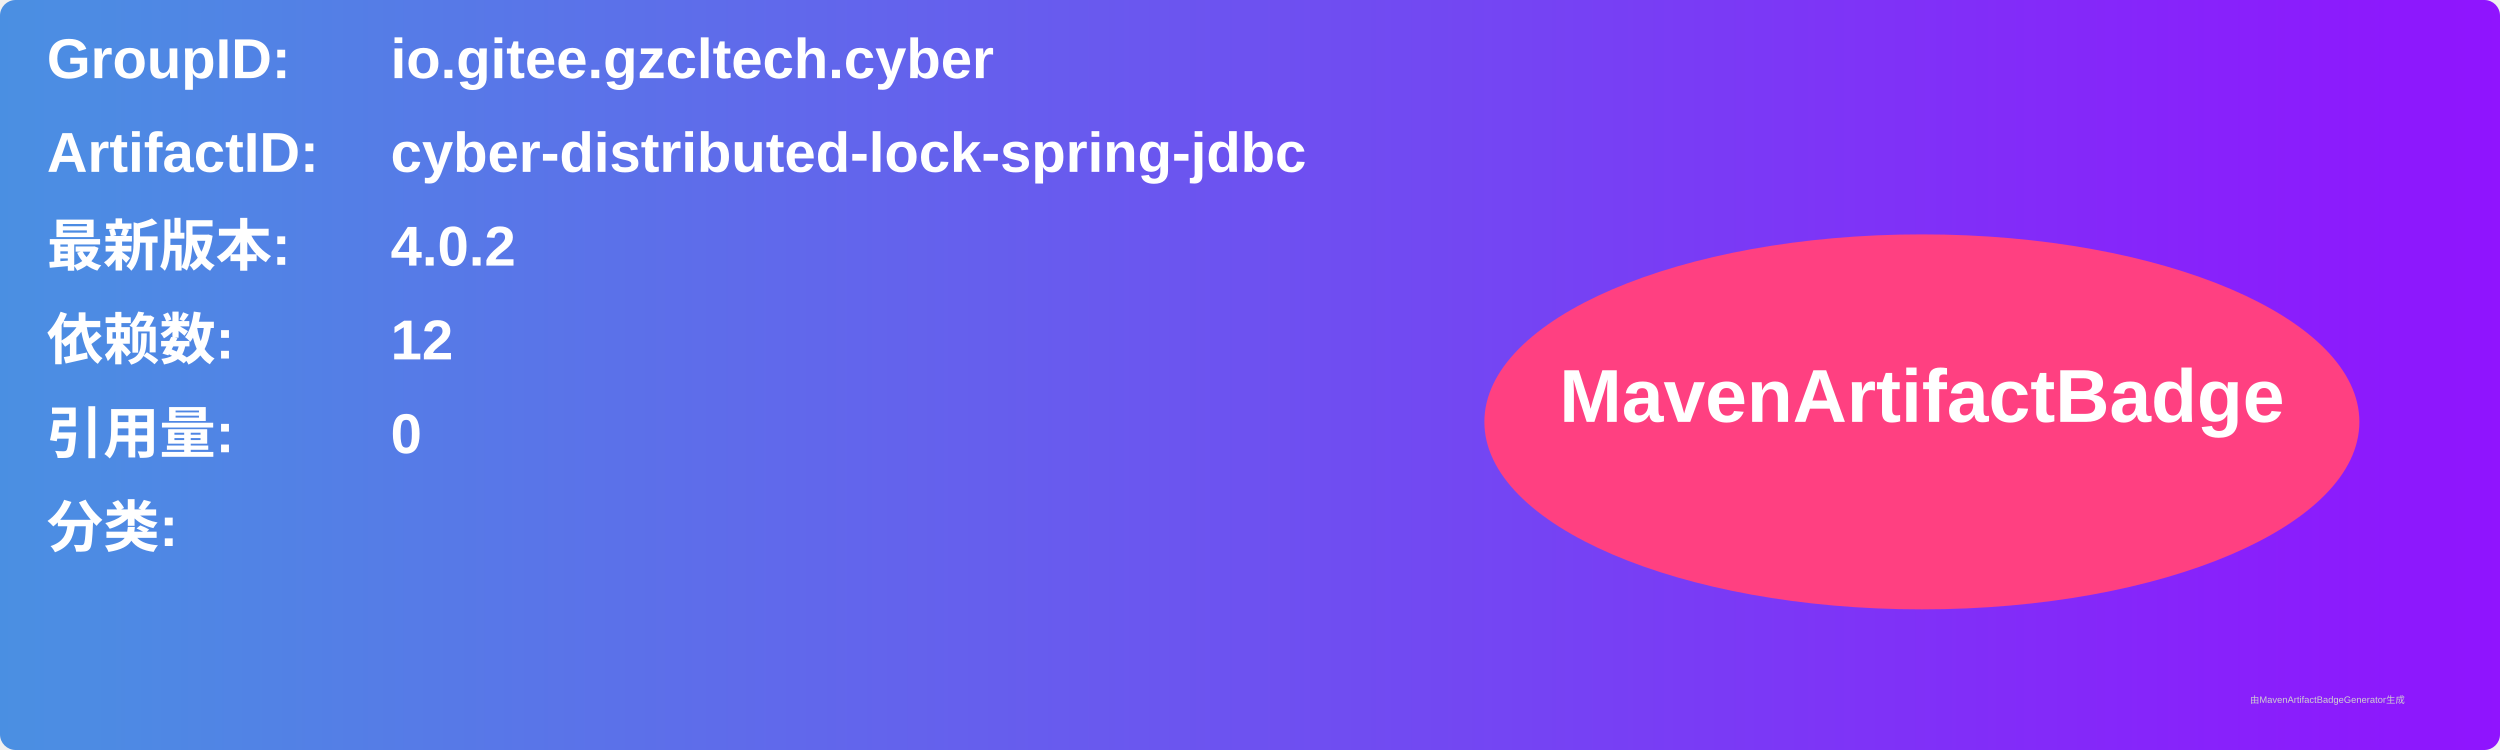
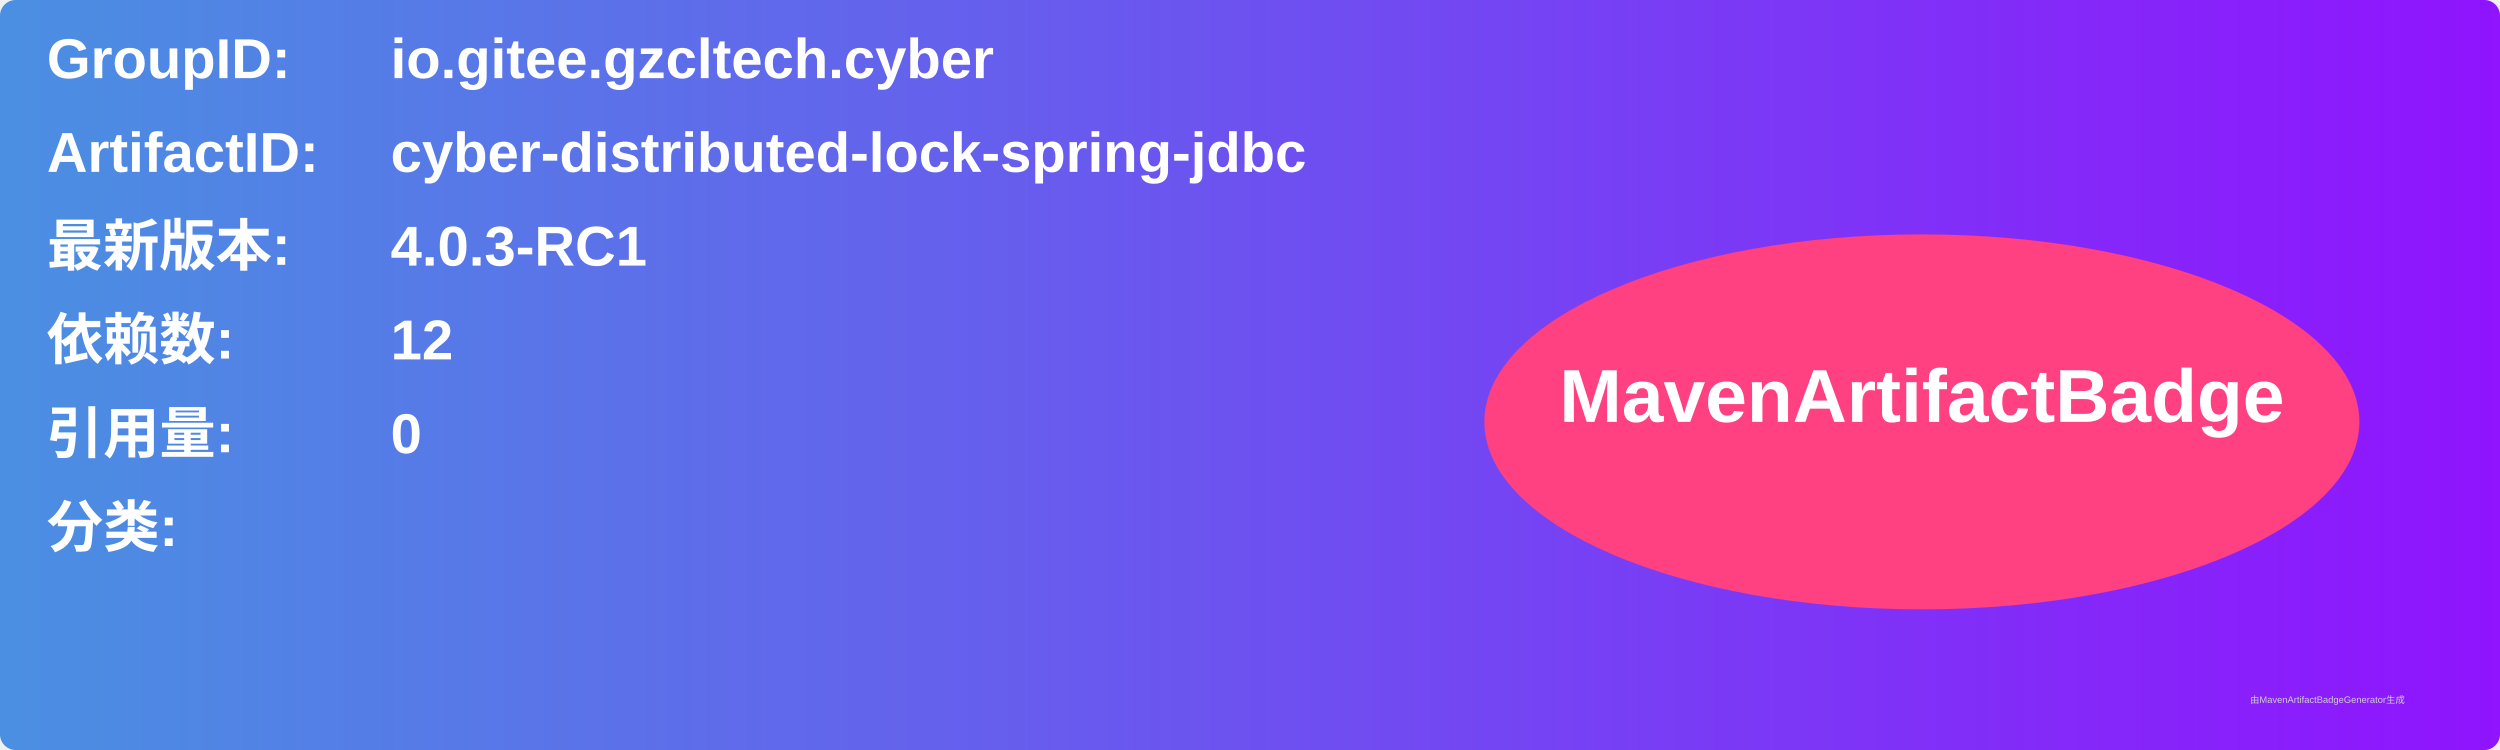
<svg xmlns="http://www.w3.org/2000/svg" width="800" height="240" viewBox="0 0 800 240">
  <linearGradient id="grad" x1="0%" y1="0%" x2="100%" y2="0%">
    <stop offset="0%" stop-color="#4a90e2" />
    <stop offset="100%" stop-color="#9013fe" />
  </linearGradient>
  <rect width="100%" height="100%" rx="5" ry="5" fill="url(#grad)" />
  <g transform="translate(15, 15)">
    <text x="0" y="10" font-family="Arial" font-size="18" fill="white" font-weight="bold" width="260">GroupID:</text>
    <text x="110" y="10" font-family="Arial" font-size="18" fill="white" font-weight="bold" width="460">io.gitee.gzcltech.cyber</text>
    <text x="0" y="40" font-family="Arial" font-size="18" fill="white" font-weight="bold" width="260">ArtifactID:</text>
    <text x="110" y="40" font-family="Arial" font-size="18" fill="white" font-weight="bold" width="460">cyber-distributed-lock-spring-jdbc</text>
    <text x="0" y="70" font-family="Arial" font-size="18" fill="white" font-weight="bold">最新版本:</text>
    <text x="110" y="70" font-family="Arial" font-size="18" fill="white" font-weight="bold">
-       <tspan font-weight="bold">4.0.2</tspan>
+       <tspan font-weight="bold">4.0.3-RC1</tspan>
    </text>
    <text x="0" y="100" font-family="Arial" font-size="18" fill="white" font-weight="bold">依赖数: </text>
    <text x="110" y="100" font-family="Arial" font-size="18" fill="white">
      <tspan font-weight="bold">12</tspan>
    </text>
    <text x="0" y="130" font-family="Arial" font-size="18" fill="white" font-weight="bold">引用量: </text>
    <text x="110" y="130" font-family="Arial" font-size="18" fill="white">
      <tspan font-weight="bold">0</tspan>
    </text>
    <text x="0" y="160" font-family="Arial" font-size="18" fill="white" font-weight="bold">分类:</text>
    <text x="10" y="190" font-family="Arial" font-size="10" fill="white">
      <tspan font-weight="bold" />
    </text>
    <ellipse cx="600" cy="120" rx="140" ry="60" fill="#ff4081" />
    <text x="600" y="120" text-anchor="middle" font-family="Arial" font-size="24" fill="white" font-weight="bold">MavenArtifactBadge</text>
  </g>
  <text x="720" y="225" font-family="Arial" font-size="3" fill="#d0d0d0">由MavenArtifactBadgeGenerator生成</text>
</svg>
